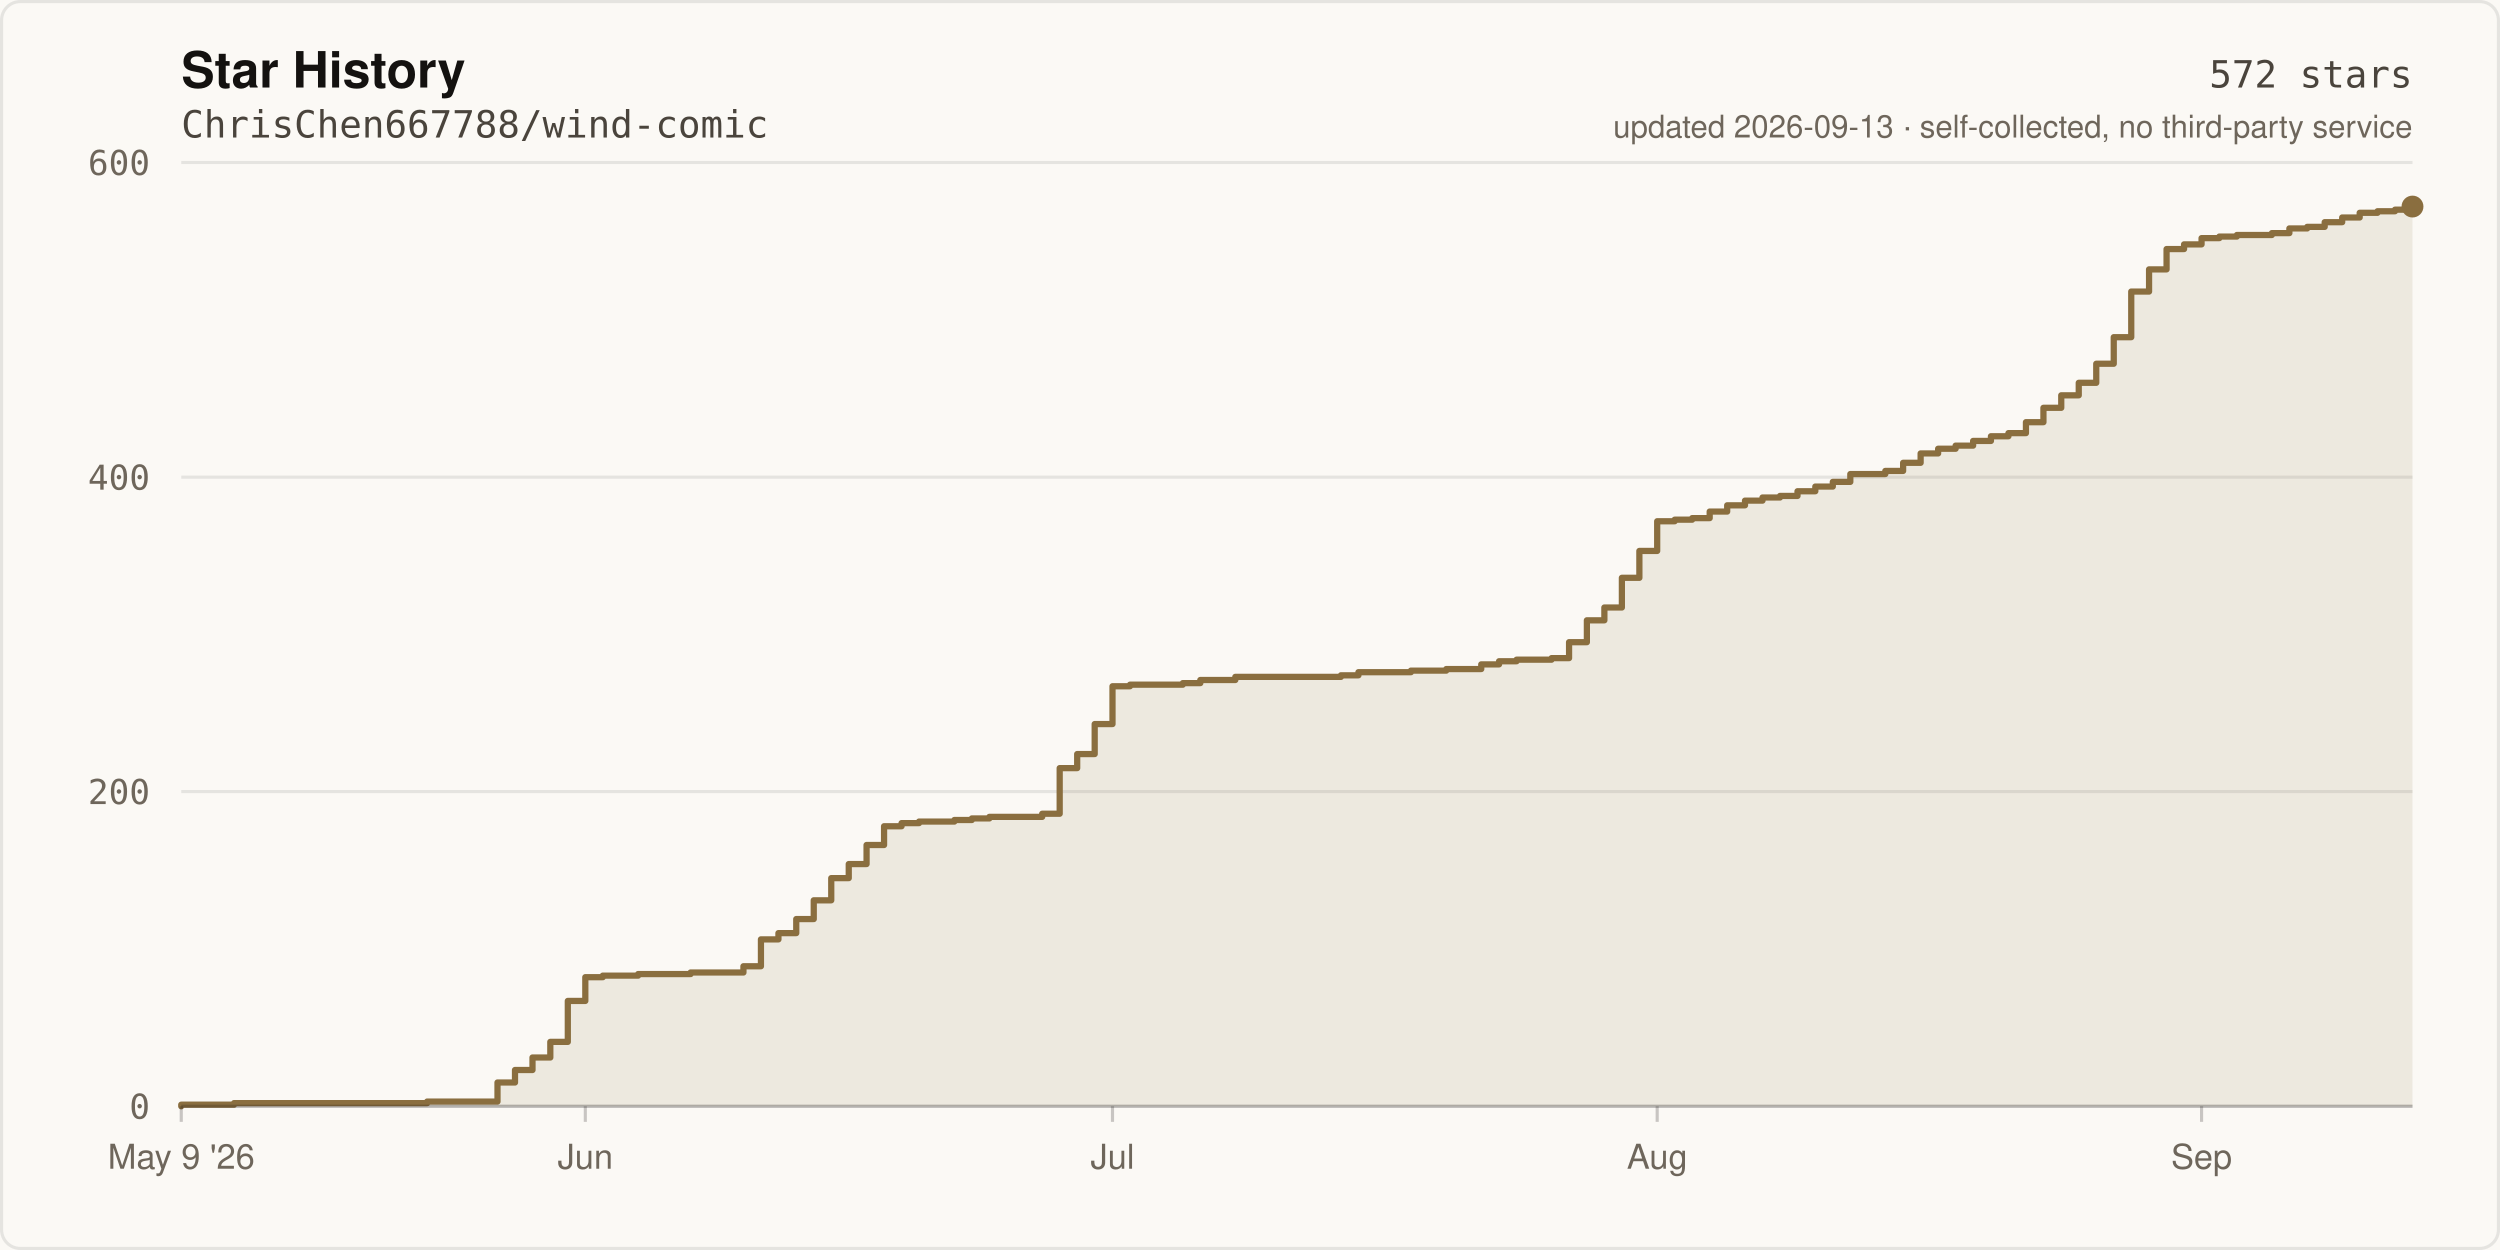
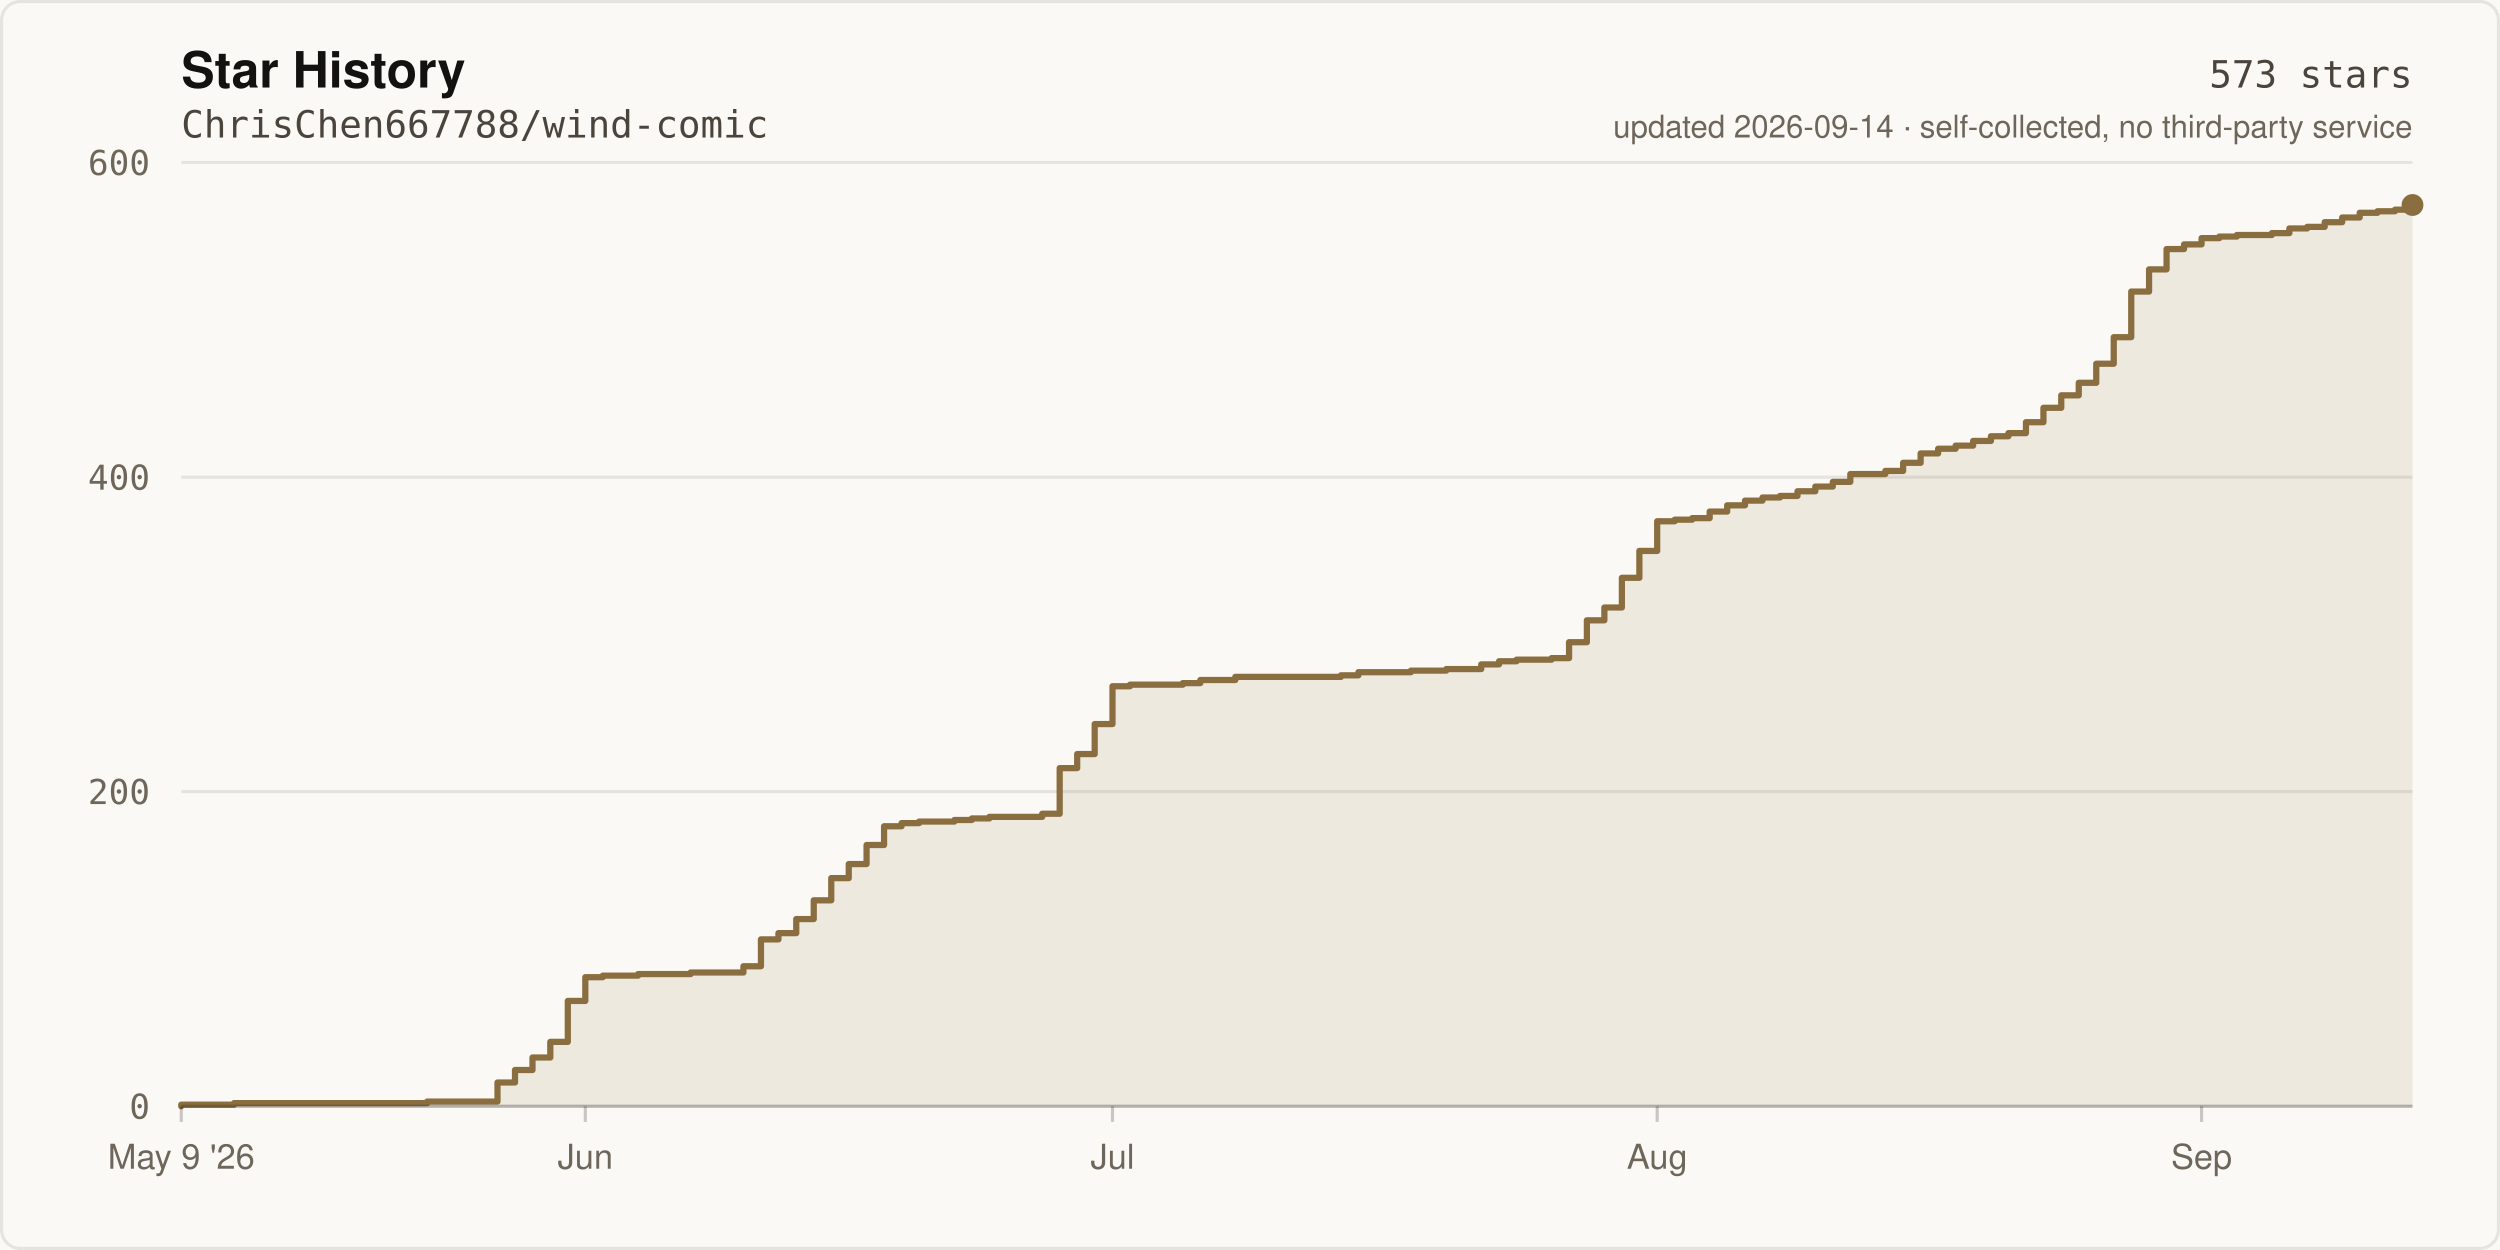
- <svg xmlns="http://www.w3.org/2000/svg" width="800" height="400" viewBox="0 0 800 400" role="img" aria-label="Star history of ChrisChen667788/wind-comic: 572 stars">
+ <svg xmlns="http://www.w3.org/2000/svg" width="800" height="400" viewBox="0 0 800 400" role="img" aria-label="Star history of ChrisChen667788/wind-comic: 573 stars">
  <rect width="800" height="400" fill="#FBF9F5" />
  <rect x="0.5" y="0.5" width="799" height="399" fill="none" stroke="rgba(20,18,16,0.09)" stroke-width="1" rx="6" />
  <text x="58" y="28" fill="#141210" font-size="16" font-weight="600" font-family="ui-sans-serif,-apple-system,Segoe UI,Helvetica,Arial,sans-serif">Star History</text>
  <text x="58" y="44" fill="#4A443C" font-size="12" font-family="ui-monospace,SFMono-Regular,Menlo,monospace">ChrisChen667788/wind-comic</text>
  <line x1="58" y1="354.0" x2="772.0" y2="354.0" stroke="rgba(20,18,16,0.09)" stroke-width="1" />
  <text x="48" y="358.0" fill="#6E665B" font-size="11" text-anchor="end" font-family="ui-monospace,SFMono-Regular,Menlo,monospace">0</text>
  <line x1="58" y1="253.3" x2="772.0" y2="253.3" stroke="rgba(20,18,16,0.09)" stroke-width="1" />
  <text x="48" y="257.3" fill="#6E665B" font-size="11" text-anchor="end" font-family="ui-monospace,SFMono-Regular,Menlo,monospace">200</text>
  <line x1="58" y1="152.7" x2="772.0" y2="152.7" stroke="rgba(20,18,16,0.09)" stroke-width="1" />
  <text x="48" y="156.7" fill="#6E665B" font-size="11" text-anchor="end" font-family="ui-monospace,SFMono-Regular,Menlo,monospace">400</text>
  <line x1="58" y1="52.0" x2="772.0" y2="52.0" stroke="rgba(20,18,16,0.09)" stroke-width="1" />
  <text x="48" y="56.0" fill="#6E665B" font-size="11" text-anchor="end" font-family="ui-monospace,SFMono-Regular,Menlo,monospace">600</text>
-   <path d="M 58.0 354.0 L 58.0 353.5 L 74.9 353.5 L 74.9 353.0 L 136.7 353.0 L 136.7 352.5 L 159.2 352.5 L 159.2 346.4 L 164.8 346.4 L 164.8 342.4 L 170.4 342.4 L 170.4 338.4 L 176.1 338.4 L 176.1 333.4 L 181.7 333.4 L 181.7 320.3 L 187.3 320.3 L 187.3 312.7 L 192.9 312.7 L 192.9 312.2 L 204.2 312.2 L 204.2 311.7 L 221.0 311.7 L 221.0 311.2 L 237.9 311.2 L 237.9 309.2 L 243.5 309.2 L 243.5 300.6 L 249.1 300.6 L 249.1 298.6 L 254.8 298.6 L 254.8 294.1 L 260.4 294.1 L 260.4 288.1 L 266.0 288.1 L 266.0 281.0 L 271.6 281.0 L 271.6 276.5 L 277.3 276.5 L 277.3 270.4 L 282.9 270.4 L 282.9 264.4 L 288.5 264.4 L 288.5 263.4 L 294.1 263.4 L 294.1 262.9 L 305.4 262.9 L 305.4 262.4 L 311.0 262.4 L 311.0 261.9 L 316.6 261.9 L 316.6 261.4 L 333.5 261.4 L 333.5 260.4 L 339.1 260.4 L 339.1 245.8 L 344.7 245.8 L 344.7 241.3 L 350.3 241.3 L 350.3 231.7 L 356.0 231.7 L 356.0 219.6 L 361.6 219.6 L 361.6 219.1 L 378.5 219.1 L 378.5 218.6 L 384.1 218.6 L 384.1 217.6 L 395.3 217.6 L 395.3 216.6 L 429.1 216.6 L 429.1 216.1 L 434.7 216.1 L 434.7 215.1 L 451.5 215.1 L 451.5 214.6 L 462.8 214.6 L 462.8 214.1 L 474.0 214.1 L 474.0 212.6 L 479.7 212.6 L 479.7 211.6 L 485.3 211.6 L 485.3 211.1 L 496.5 211.1 L 496.5 210.6 L 502.1 210.6 L 502.1 205.5 L 507.8 205.5 L 507.8 198.5 L 513.4 198.5 L 513.4 194.4 L 519.0 194.4 L 519.0 184.9 L 524.6 184.9 L 524.6 176.3 L 530.3 176.3 L 530.3 166.8 L 535.9 166.8 L 535.9 166.3 L 541.5 166.3 L 541.5 165.8 L 547.1 165.8 L 547.1 163.7 L 552.7 163.7 L 552.7 161.7 L 558.4 161.7 L 558.4 160.2 L 564.0 160.2 L 564.0 159.2 L 569.6 159.2 L 569.6 158.7 L 575.2 158.7 L 575.2 157.2 L 580.9 157.2 L 580.9 155.7 L 586.5 155.7 L 586.5 154.2 L 592.1 154.2 L 592.1 151.7 L 603.3 151.7 L 603.3 150.7 L 609.0 150.7 L 609.0 148.1 L 614.6 148.1 L 614.6 145.1 L 620.2 145.1 L 620.2 143.6 L 625.8 143.6 L 625.8 142.6 L 631.4 142.6 L 631.4 141.1 L 637.1 141.1 L 637.1 139.6 L 642.7 139.6 L 642.7 138.6 L 648.3 138.6 L 648.3 135.1 L 653.9 135.1 L 653.9 130.5 L 659.6 130.5 L 659.6 126.5 L 665.2 126.5 L 665.2 122.5 L 670.8 122.5 L 670.8 116.4 L 676.4 116.4 L 676.4 107.9 L 682.0 107.9 L 682.0 93.3 L 687.7 93.3 L 687.7 86.2 L 693.3 86.2 L 693.3 79.7 L 698.9 79.7 L 698.9 78.2 L 704.5 78.2 L 704.5 76.2 L 710.2 76.2 L 710.2 75.7 L 715.8 75.7 L 715.8 75.2 L 727.0 75.2 L 727.0 74.6 L 732.6 74.6 L 732.6 73.1 L 738.3 73.1 L 738.3 72.6 L 743.9 72.6 L 743.9 71.1 L 749.5 71.1 L 749.5 69.6 L 755.1 69.6 L 755.1 68.1 L 760.8 68.1 L 760.8 67.6 L 766.4 67.6 L 766.4 67.1 L 772.0 67.1 L 772.0 66.1 L 772.0 354.0 Z" fill="rgba(138,110,63,0.12)" />
-   <path d="M 58.0 354.0 L 58.0 353.5 L 74.9 353.5 L 74.9 353.0 L 136.7 353.0 L 136.7 352.5 L 159.2 352.5 L 159.2 346.4 L 164.8 346.4 L 164.8 342.4 L 170.4 342.4 L 170.4 338.4 L 176.1 338.4 L 176.1 333.4 L 181.7 333.4 L 181.7 320.3 L 187.3 320.3 L 187.3 312.7 L 192.9 312.7 L 192.9 312.2 L 204.2 312.2 L 204.2 311.7 L 221.0 311.7 L 221.0 311.2 L 237.9 311.2 L 237.9 309.2 L 243.5 309.2 L 243.5 300.6 L 249.1 300.6 L 249.1 298.6 L 254.8 298.6 L 254.8 294.1 L 260.4 294.1 L 260.4 288.1 L 266.0 288.1 L 266.0 281.0 L 271.6 281.0 L 271.6 276.5 L 277.3 276.5 L 277.3 270.4 L 282.9 270.4 L 282.9 264.4 L 288.5 264.4 L 288.5 263.4 L 294.1 263.4 L 294.1 262.9 L 305.4 262.9 L 305.4 262.4 L 311.0 262.4 L 311.0 261.9 L 316.6 261.9 L 316.6 261.4 L 333.5 261.4 L 333.5 260.4 L 339.1 260.4 L 339.1 245.8 L 344.7 245.8 L 344.7 241.3 L 350.3 241.3 L 350.3 231.7 L 356.0 231.7 L 356.0 219.6 L 361.6 219.6 L 361.6 219.1 L 378.5 219.1 L 378.5 218.6 L 384.1 218.6 L 384.1 217.6 L 395.3 217.6 L 395.3 216.6 L 429.1 216.6 L 429.1 216.1 L 434.7 216.1 L 434.7 215.1 L 451.5 215.1 L 451.5 214.6 L 462.8 214.6 L 462.8 214.1 L 474.0 214.1 L 474.0 212.6 L 479.7 212.6 L 479.7 211.6 L 485.3 211.6 L 485.3 211.1 L 496.5 211.1 L 496.5 210.6 L 502.1 210.6 L 502.1 205.5 L 507.8 205.5 L 507.8 198.5 L 513.4 198.5 L 513.4 194.4 L 519.0 194.4 L 519.0 184.9 L 524.6 184.9 L 524.6 176.3 L 530.3 176.3 L 530.3 166.8 L 535.9 166.8 L 535.9 166.3 L 541.5 166.3 L 541.5 165.8 L 547.1 165.8 L 547.1 163.7 L 552.7 163.7 L 552.7 161.7 L 558.4 161.7 L 558.4 160.2 L 564.0 160.2 L 564.0 159.2 L 569.6 159.2 L 569.6 158.7 L 575.2 158.7 L 575.2 157.2 L 580.9 157.2 L 580.9 155.7 L 586.5 155.7 L 586.5 154.2 L 592.1 154.2 L 592.1 151.7 L 603.3 151.7 L 603.3 150.7 L 609.0 150.7 L 609.0 148.1 L 614.6 148.1 L 614.6 145.1 L 620.2 145.1 L 620.2 143.6 L 625.8 143.6 L 625.8 142.6 L 631.4 142.6 L 631.4 141.1 L 637.1 141.1 L 637.1 139.6 L 642.7 139.6 L 642.7 138.6 L 648.3 138.6 L 648.3 135.1 L 653.9 135.1 L 653.9 130.5 L 659.6 130.5 L 659.6 126.5 L 665.2 126.5 L 665.2 122.5 L 670.8 122.5 L 670.8 116.4 L 676.4 116.4 L 676.4 107.9 L 682.0 107.9 L 682.0 93.3 L 687.7 93.3 L 687.7 86.2 L 693.3 86.2 L 693.3 79.7 L 698.9 79.7 L 698.9 78.2 L 704.5 78.2 L 704.5 76.2 L 710.2 76.2 L 710.2 75.7 L 715.8 75.7 L 715.8 75.2 L 727.0 75.2 L 727.0 74.6 L 732.6 74.6 L 732.6 73.1 L 738.3 73.1 L 738.3 72.6 L 743.9 72.6 L 743.9 71.1 L 749.5 71.1 L 749.5 69.6 L 755.1 69.6 L 755.1 68.1 L 760.8 68.1 L 760.8 67.6 L 766.4 67.6 L 766.4 67.1 L 772.0 67.1 L 772.0 66.1" fill="none" stroke="#8A6E3F" stroke-width="2" stroke-linejoin="round" stroke-linecap="round" />
-   <circle cx="772.0" cy="66.1" r="3.5" fill="#8A6E3F" />
+   <path d="M 58.0 354.0 L 58.0 353.5 L 74.9 353.5 L 74.9 353.0 L 136.7 353.0 L 136.7 352.5 L 159.2 352.5 L 159.2 346.4 L 164.8 346.4 L 164.8 342.4 L 170.4 342.4 L 170.4 338.4 L 176.1 338.4 L 176.1 333.4 L 181.7 333.4 L 181.7 320.3 L 187.3 320.3 L 187.3 312.7 L 192.9 312.7 L 192.9 312.2 L 204.2 312.2 L 204.2 311.7 L 221.0 311.7 L 221.0 311.2 L 237.9 311.2 L 237.9 309.2 L 243.5 309.2 L 243.5 300.6 L 249.1 300.6 L 249.1 298.6 L 254.8 298.6 L 254.8 294.1 L 260.4 294.1 L 260.4 288.1 L 266.0 288.1 L 266.0 281.0 L 271.6 281.0 L 271.6 276.5 L 277.3 276.5 L 277.3 270.4 L 282.9 270.4 L 282.9 264.4 L 288.5 264.4 L 288.5 263.4 L 294.1 263.4 L 294.1 262.9 L 305.4 262.9 L 305.4 262.4 L 311.0 262.4 L 311.0 261.9 L 316.6 261.9 L 316.6 261.4 L 333.5 261.4 L 333.5 260.4 L 339.1 260.4 L 339.1 245.8 L 344.7 245.8 L 344.7 241.3 L 350.3 241.3 L 350.3 231.7 L 356.0 231.7 L 356.0 219.6 L 361.6 219.6 L 361.6 219.1 L 378.5 219.1 L 378.5 218.6 L 384.1 218.6 L 384.1 217.6 L 395.3 217.6 L 395.3 216.6 L 429.1 216.6 L 429.1 216.1 L 434.7 216.1 L 434.7 215.1 L 451.5 215.1 L 451.5 214.6 L 462.8 214.6 L 462.8 214.1 L 474.0 214.1 L 474.0 212.6 L 479.7 212.6 L 479.7 211.6 L 485.3 211.6 L 485.3 211.1 L 496.5 211.1 L 496.5 210.6 L 502.1 210.6 L 502.1 205.5 L 507.8 205.5 L 507.8 198.5 L 513.4 198.5 L 513.4 194.4 L 519.0 194.4 L 519.0 184.9 L 524.6 184.9 L 524.6 176.3 L 530.3 176.3 L 530.3 166.8 L 535.9 166.8 L 535.9 166.3 L 541.5 166.3 L 541.5 165.8 L 547.1 165.8 L 547.1 163.7 L 552.7 163.7 L 552.7 161.7 L 558.4 161.7 L 558.4 160.2 L 564.0 160.2 L 564.0 159.2 L 569.6 159.2 L 569.6 158.7 L 575.2 158.7 L 575.2 157.2 L 580.9 157.2 L 580.9 155.7 L 586.5 155.7 L 586.5 154.2 L 592.1 154.2 L 592.1 151.7 L 603.3 151.7 L 603.3 150.7 L 609.0 150.7 L 609.0 148.1 L 614.6 148.1 L 614.6 145.1 L 620.2 145.1 L 620.2 143.6 L 625.8 143.6 L 625.8 142.6 L 631.4 142.6 L 631.4 141.1 L 637.1 141.1 L 637.1 139.6 L 642.7 139.6 L 642.7 138.6 L 648.3 138.6 L 648.3 135.1 L 653.9 135.1 L 653.9 130.5 L 659.6 130.5 L 659.6 126.5 L 665.2 126.5 L 665.2 122.5 L 670.8 122.5 L 670.8 116.4 L 676.4 116.4 L 676.4 107.9 L 682.0 107.9 L 682.0 93.3 L 687.7 93.3 L 687.7 86.2 L 693.3 86.2 L 693.3 79.7 L 698.9 79.7 L 698.9 78.2 L 704.5 78.2 L 704.5 76.2 L 710.2 76.2 L 710.2 75.7 L 715.8 75.7 L 715.8 75.2 L 727.0 75.2 L 727.0 74.6 L 732.6 74.6 L 732.6 73.1 L 738.3 73.1 L 738.3 72.6 L 743.9 72.6 L 743.9 71.1 L 749.5 71.1 L 749.5 69.6 L 755.1 69.6 L 755.1 68.1 L 760.8 68.1 L 760.8 67.6 L 766.4 67.6 L 766.4 67.1 L 772.0 67.1 L 772.0 65.6 L 772.0 354.0 Z" fill="rgba(138,110,63,0.12)" />
+   <path d="M 58.0 354.0 L 58.0 353.5 L 74.9 353.5 L 74.9 353.0 L 136.7 353.0 L 136.7 352.5 L 159.2 352.5 L 159.2 346.4 L 164.8 346.4 L 164.8 342.4 L 170.4 342.4 L 170.4 338.4 L 176.1 338.4 L 176.1 333.4 L 181.7 333.4 L 181.7 320.3 L 187.3 320.3 L 187.3 312.7 L 192.9 312.7 L 192.9 312.2 L 204.2 312.2 L 204.2 311.7 L 221.0 311.7 L 221.0 311.2 L 237.9 311.2 L 237.9 309.2 L 243.5 309.2 L 243.5 300.6 L 249.1 300.6 L 249.1 298.6 L 254.8 298.6 L 254.8 294.1 L 260.4 294.1 L 260.4 288.1 L 266.0 288.1 L 266.0 281.0 L 271.6 281.0 L 271.6 276.5 L 277.3 276.5 L 277.3 270.4 L 282.9 270.4 L 282.9 264.4 L 288.5 264.4 L 288.5 263.4 L 294.1 263.4 L 294.1 262.9 L 305.4 262.9 L 305.4 262.4 L 311.0 262.4 L 311.0 261.9 L 316.6 261.9 L 316.6 261.4 L 333.5 261.4 L 333.5 260.4 L 339.1 260.4 L 339.1 245.8 L 344.7 245.8 L 344.7 241.3 L 350.3 241.3 L 350.3 231.7 L 356.0 231.7 L 356.0 219.6 L 361.6 219.6 L 361.6 219.1 L 378.5 219.1 L 378.5 218.6 L 384.1 218.6 L 384.1 217.6 L 395.3 217.6 L 395.3 216.6 L 429.1 216.6 L 429.1 216.1 L 434.7 216.1 L 434.7 215.1 L 451.5 215.1 L 451.5 214.6 L 462.8 214.6 L 462.8 214.1 L 474.0 214.1 L 474.0 212.6 L 479.7 212.6 L 479.7 211.6 L 485.3 211.6 L 485.3 211.1 L 496.5 211.1 L 496.5 210.6 L 502.1 210.6 L 502.1 205.5 L 507.8 205.5 L 507.8 198.5 L 513.4 198.5 L 513.4 194.4 L 519.0 194.4 L 519.0 184.9 L 524.6 184.9 L 524.6 176.3 L 530.3 176.3 L 530.3 166.8 L 535.9 166.8 L 535.9 166.3 L 541.5 166.3 L 541.5 165.8 L 547.1 165.8 L 547.1 163.7 L 552.7 163.7 L 552.7 161.7 L 558.4 161.7 L 558.4 160.2 L 564.0 160.2 L 564.0 159.2 L 569.6 159.2 L 569.6 158.7 L 575.2 158.7 L 575.2 157.2 L 580.9 157.2 L 580.9 155.7 L 586.5 155.7 L 586.5 154.2 L 592.1 154.2 L 592.1 151.7 L 603.3 151.7 L 603.3 150.7 L 609.0 150.7 L 609.0 148.1 L 614.6 148.1 L 614.6 145.1 L 620.2 145.1 L 620.2 143.6 L 625.8 143.6 L 625.8 142.6 L 631.4 142.6 L 631.4 141.1 L 637.1 141.1 L 637.1 139.6 L 642.7 139.6 L 642.7 138.6 L 648.3 138.6 L 648.3 135.1 L 653.9 135.1 L 653.9 130.5 L 659.6 130.5 L 659.6 126.5 L 665.2 126.5 L 665.2 122.5 L 670.8 122.5 L 670.8 116.4 L 676.4 116.4 L 676.4 107.9 L 682.0 107.9 L 682.0 93.3 L 687.7 93.3 L 687.7 86.2 L 693.3 86.2 L 693.3 79.7 L 698.9 79.7 L 698.9 78.2 L 704.5 78.2 L 704.5 76.2 L 710.2 76.2 L 710.2 75.7 L 715.8 75.7 L 715.8 75.2 L 727.0 75.2 L 727.0 74.6 L 732.6 74.6 L 732.6 73.1 L 738.3 73.1 L 738.3 72.6 L 743.9 72.6 L 743.9 71.1 L 749.5 71.1 L 749.5 69.6 L 755.1 69.6 L 755.1 68.1 L 760.8 68.1 L 760.8 67.6 L 766.4 67.6 L 766.4 67.1 L 772.0 67.1 L 772.0 65.6" fill="none" stroke="#8A6E3F" stroke-width="2" stroke-linejoin="round" stroke-linecap="round" />
+   <circle cx="772.0" cy="65.6" r="3.5" fill="#8A6E3F" />
  <line x1="58" y1="354" x2="772" y2="354" stroke="rgba(20,18,16,0.22)" stroke-width="1" />
  <line x1="58.0" y1="354" x2="58.0" y2="359" stroke="rgba(20,18,16,0.22)" stroke-width="1" />
  <text x="58.0" y="374" fill="#6E665B" font-size="11" text-anchor="middle" font-family="ui-sans-serif,-apple-system,Segoe UI,Helvetica,Arial,sans-serif">May 9 '26</text>
  <line x1="187.3" y1="354" x2="187.3" y2="359" stroke="rgba(20,18,16,0.22)" stroke-width="1" />
  <text x="187.3" y="374" fill="#6E665B" font-size="11" text-anchor="middle" font-family="ui-sans-serif,-apple-system,Segoe UI,Helvetica,Arial,sans-serif">Jun</text>
  <line x1="356.0" y1="354" x2="356.0" y2="359" stroke="rgba(20,18,16,0.22)" stroke-width="1" />
  <text x="356.0" y="374" fill="#6E665B" font-size="11" text-anchor="middle" font-family="ui-sans-serif,-apple-system,Segoe UI,Helvetica,Arial,sans-serif">Jul</text>
  <line x1="530.3" y1="354" x2="530.3" y2="359" stroke="rgba(20,18,16,0.22)" stroke-width="1" />
  <text x="530.3" y="374" fill="#6E665B" font-size="11" text-anchor="middle" font-family="ui-sans-serif,-apple-system,Segoe UI,Helvetica,Arial,sans-serif">Aug</text>
  <line x1="704.5" y1="354" x2="704.5" y2="359" stroke="rgba(20,18,16,0.22)" stroke-width="1" />
  <text x="704.5" y="374" fill="#6E665B" font-size="11" text-anchor="middle" font-family="ui-sans-serif,-apple-system,Segoe UI,Helvetica,Arial,sans-serif">Sep</text>
-   <text x="772" y="28" fill="#4A443C" font-size="12" text-anchor="end" font-family="ui-monospace,SFMono-Regular,Menlo,monospace">572 stars</text>
-   <text x="772" y="44" fill="#6E665B" font-size="10" text-anchor="end" font-family="ui-sans-serif,-apple-system,Segoe UI,Helvetica,Arial,sans-serif">updated 2026-09-13 · self-collected, no third-party service</text>
+   <text x="772" y="28" fill="#4A443C" font-size="12" text-anchor="end" font-family="ui-monospace,SFMono-Regular,Menlo,monospace">573 stars</text>
+   <text x="772" y="44" fill="#6E665B" font-size="10" text-anchor="end" font-family="ui-sans-serif,-apple-system,Segoe UI,Helvetica,Arial,sans-serif">updated 2026-09-14 · self-collected, no third-party service</text>
</svg>
